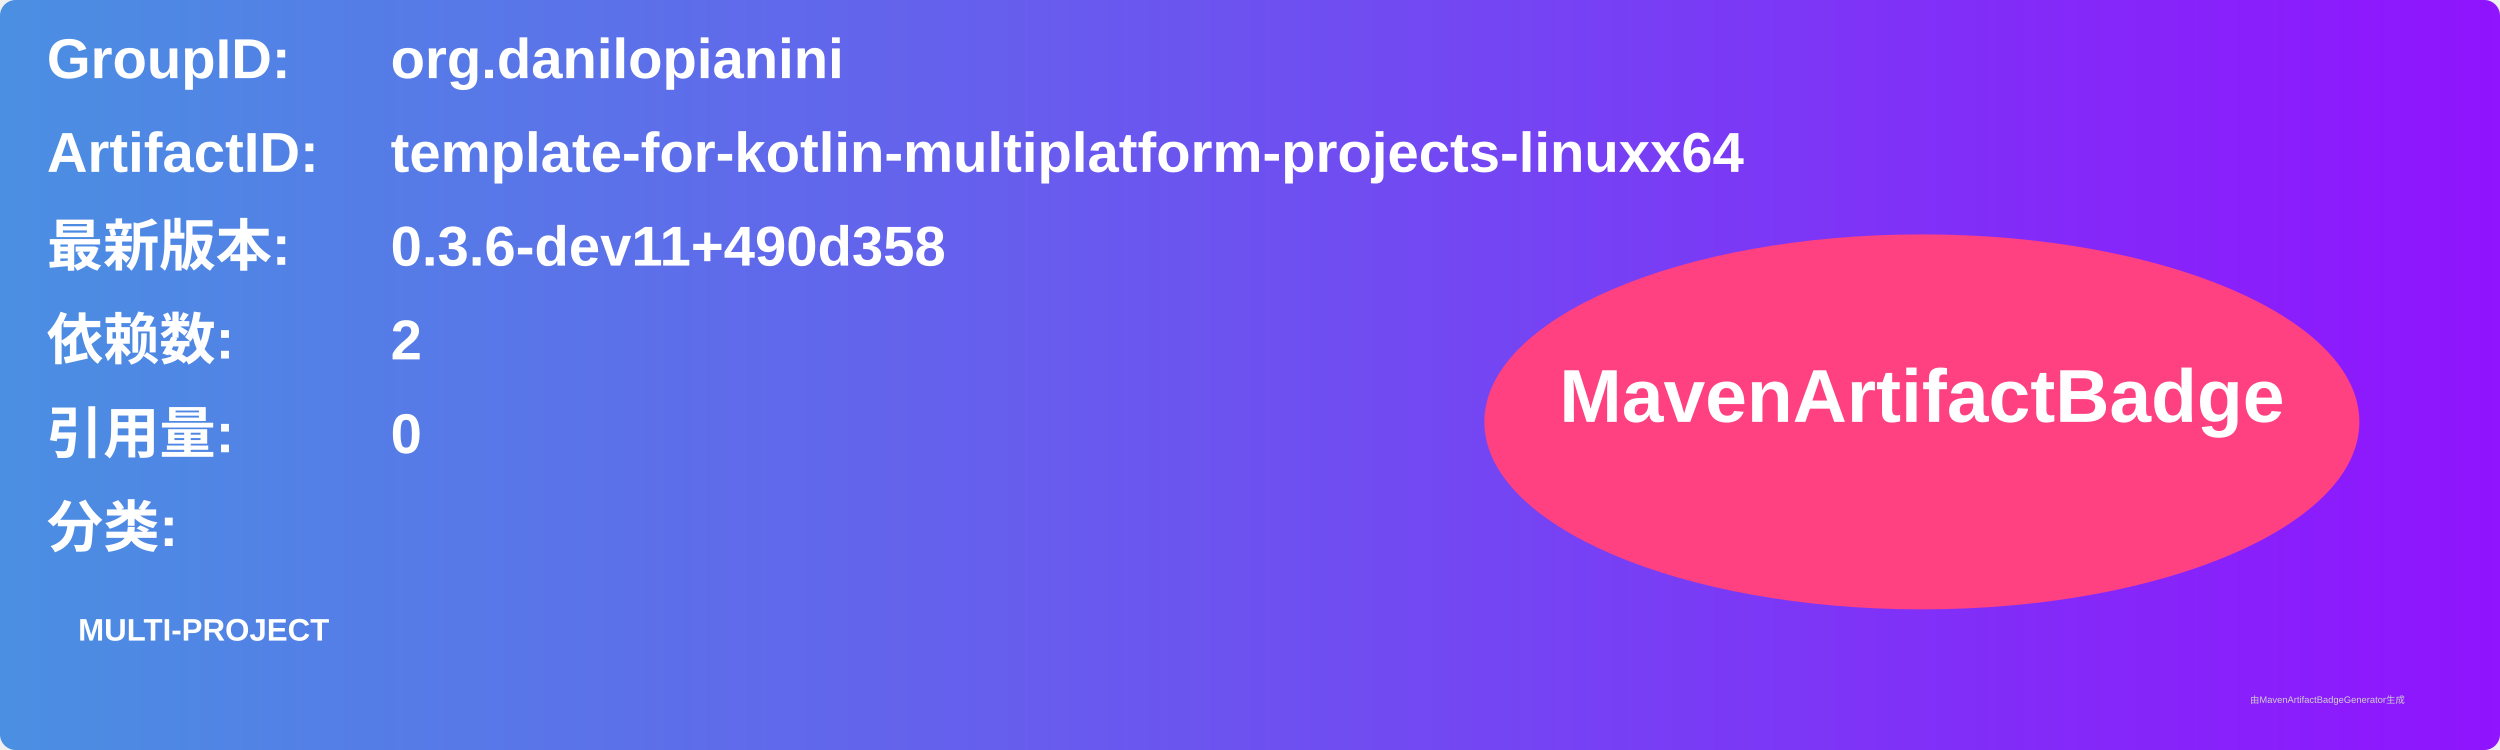
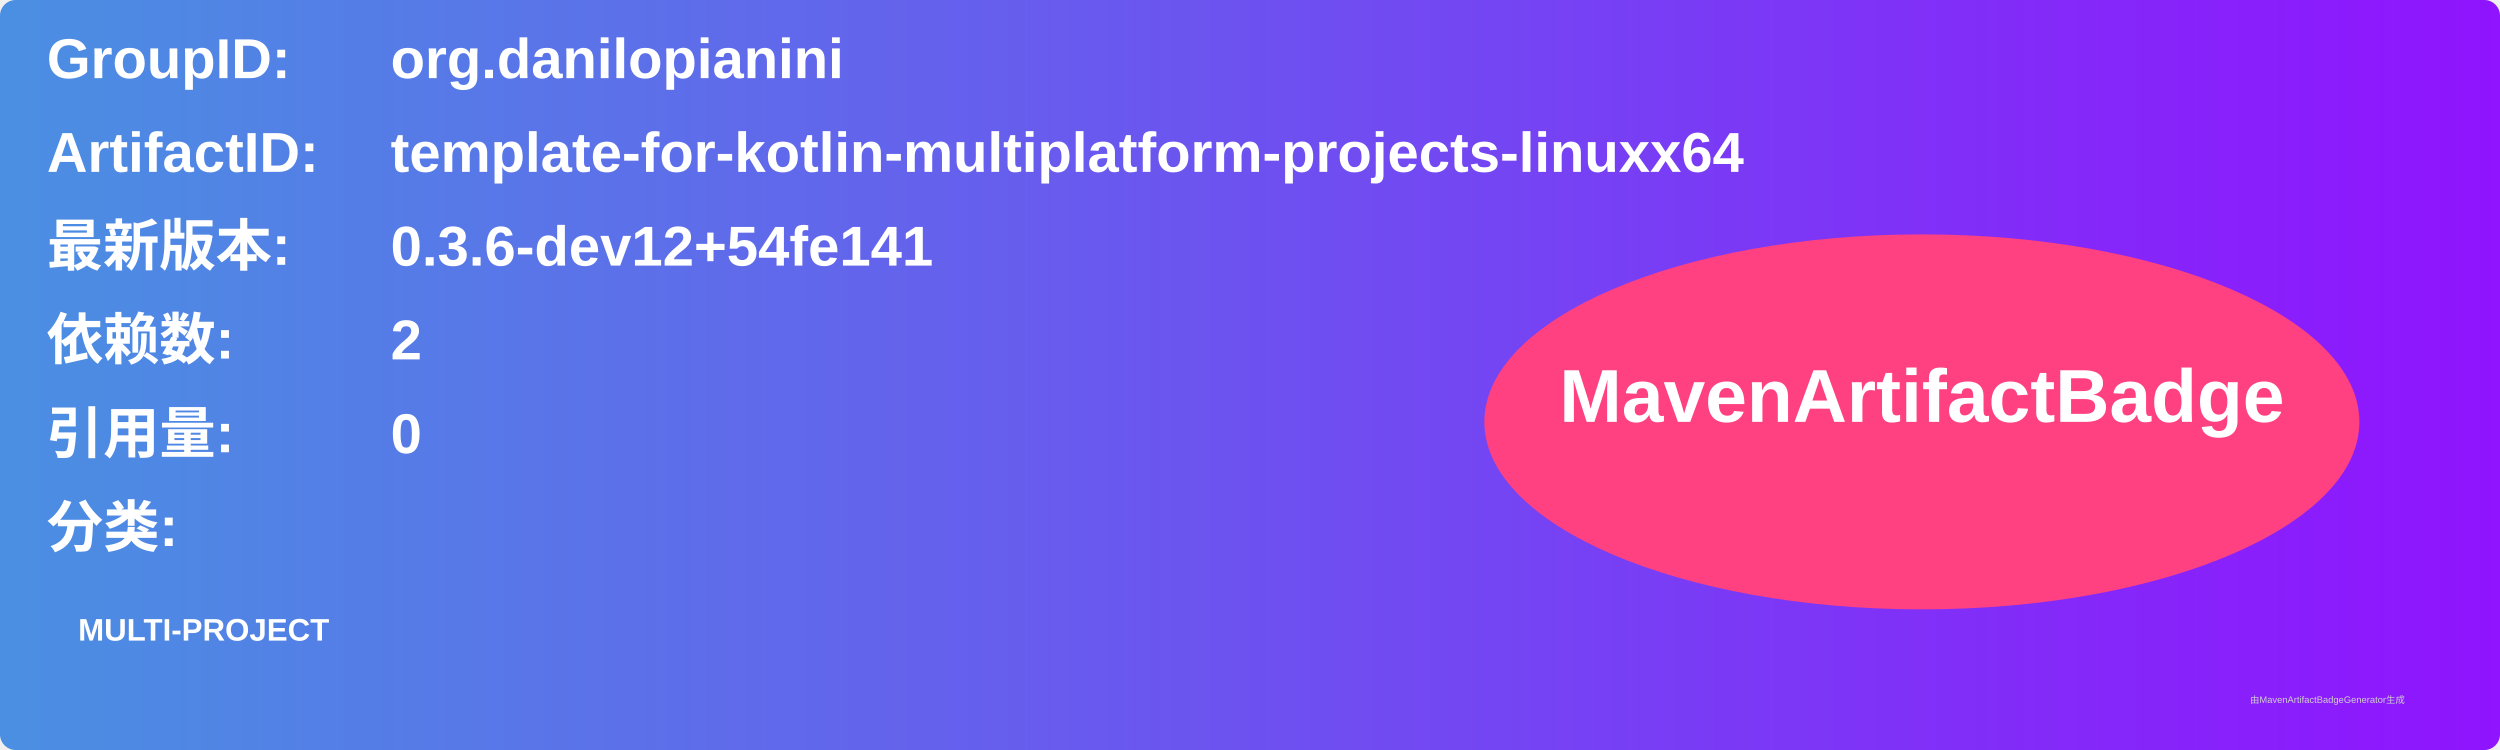
<svg xmlns="http://www.w3.org/2000/svg" width="800" height="240" viewBox="0 0 800 240">
  <linearGradient id="grad" x1="0%" y1="0%" x2="100%" y2="0%">
    <stop offset="0%" stop-color="#4a90e2" />
    <stop offset="100%" stop-color="#9013fe" />
  </linearGradient>
  <rect width="100%" height="100%" rx="5" ry="5" fill="url(#grad)" />
  <g transform="translate(15, 15)">
    <text x="0" y="10" font-family="Arial" font-size="18" fill="white" font-weight="bold" width="260">GroupID:</text>
    <text x="110" y="10" font-family="Arial" font-size="18" fill="white" font-weight="bold" width="460">org.danilopianini</text>
    <text x="0" y="40" font-family="Arial" font-size="18" fill="white" font-weight="bold" width="260">ArtifactID:</text>
    <text x="110" y="40" font-family="Arial" font-size="18" fill="white" font-weight="bold" width="460">template-for-kotlin-multiplatform-projects-linuxx64</text>
    <text x="0" y="70" font-family="Arial" font-size="18" fill="white" font-weight="bold">最新版本:</text>
    <text x="110" y="70" font-family="Arial" font-size="18" fill="white" font-weight="bold">
-       <tspan font-weight="bold">0.3.6-dev11+490d358</tspan>
+       <tspan font-weight="bold">0.3.6-dev12+54fe141</tspan>
    </text>
    <text x="0" y="100" font-family="Arial" font-size="18" fill="white" font-weight="bold">依赖数: </text>
    <text x="110" y="100" font-family="Arial" font-size="18" fill="white">
      <tspan font-weight="bold">2</tspan>
    </text>
    <text x="0" y="130" font-family="Arial" font-size="18" fill="white" font-weight="bold">引用量: </text>
    <text x="110" y="130" font-family="Arial" font-size="18" fill="white">
      <tspan font-weight="bold">0</tspan>
    </text>
    <text x="0" y="160" font-family="Arial" font-size="18" fill="white" font-weight="bold">分类:</text>
    <text x="10" y="190" font-family="Arial" font-size="10" fill="white">
      <tspan font-weight="bold">MULTI-PROJECT</tspan>
    </text>
    <ellipse cx="600" cy="120" rx="140" ry="60" fill="#ff4081" />
    <text x="600" y="120" text-anchor="middle" font-family="Arial" font-size="24" fill="white" font-weight="bold">MavenArtifactBadge</text>
  </g>
  <text x="720" y="225" font-family="Arial" font-size="3" fill="#d0d0d0">由MavenArtifactBadgeGenerator生成</text>
</svg>
